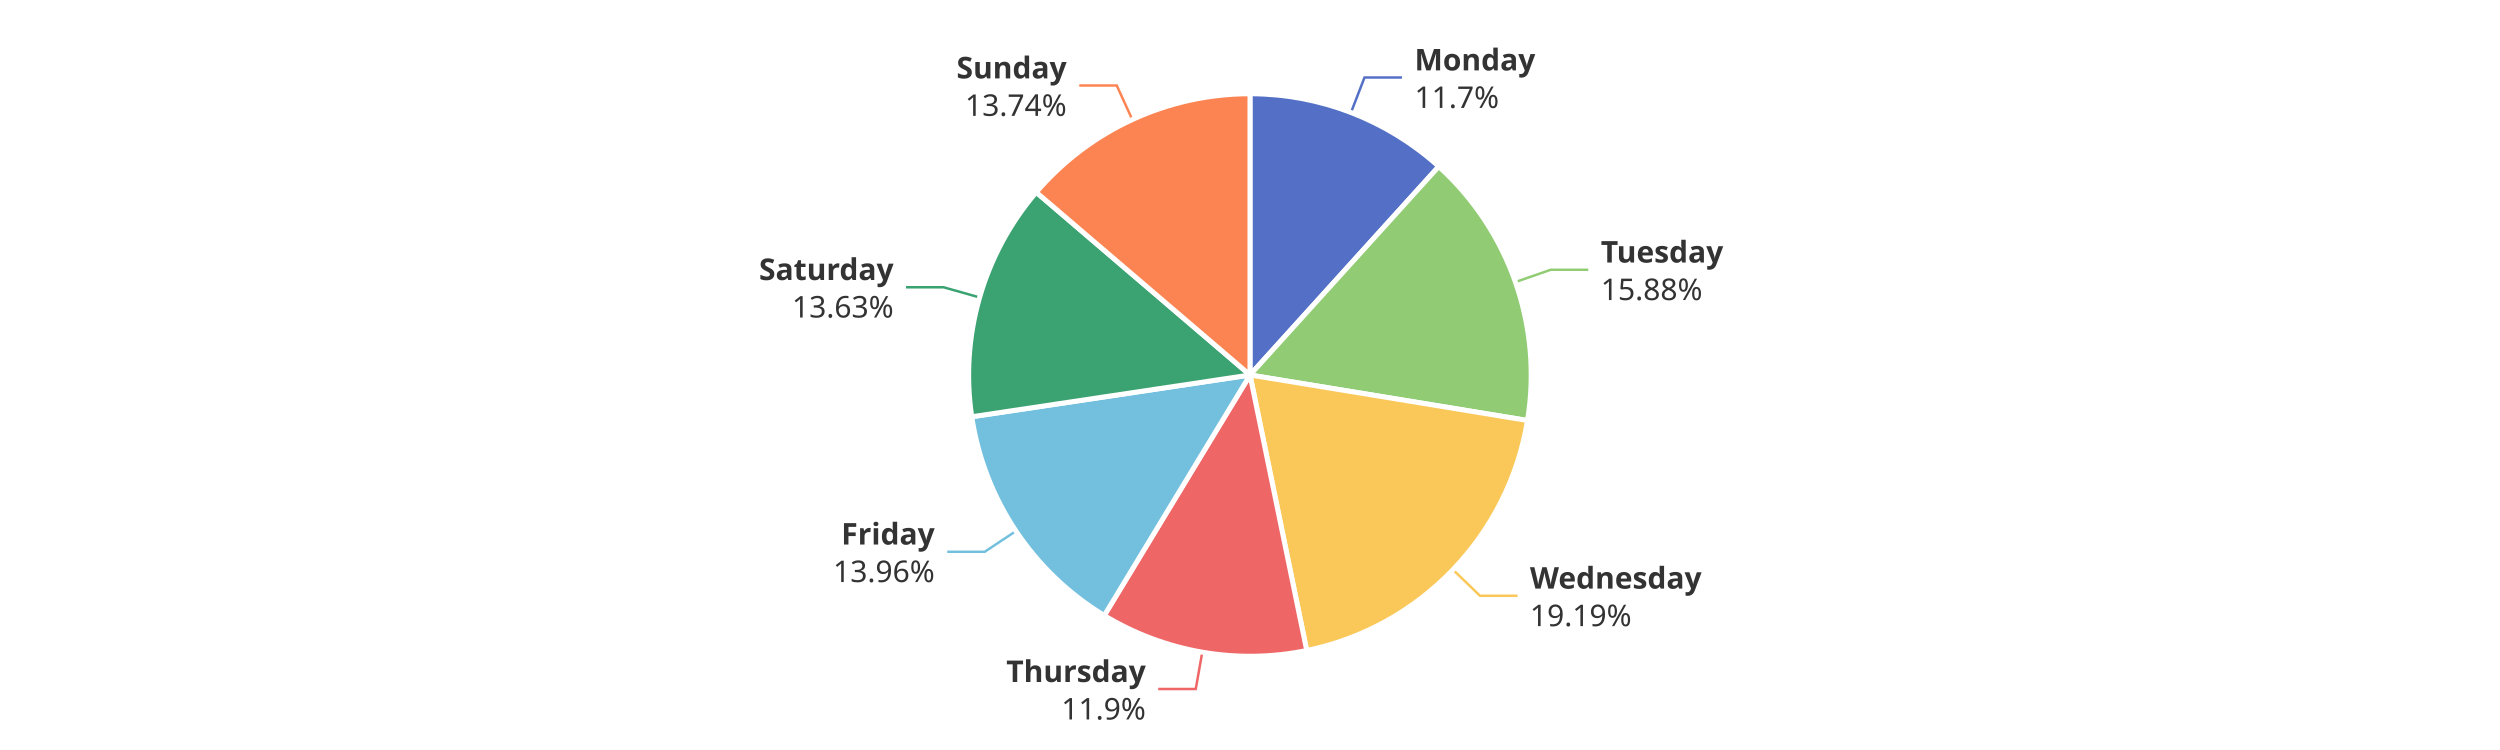
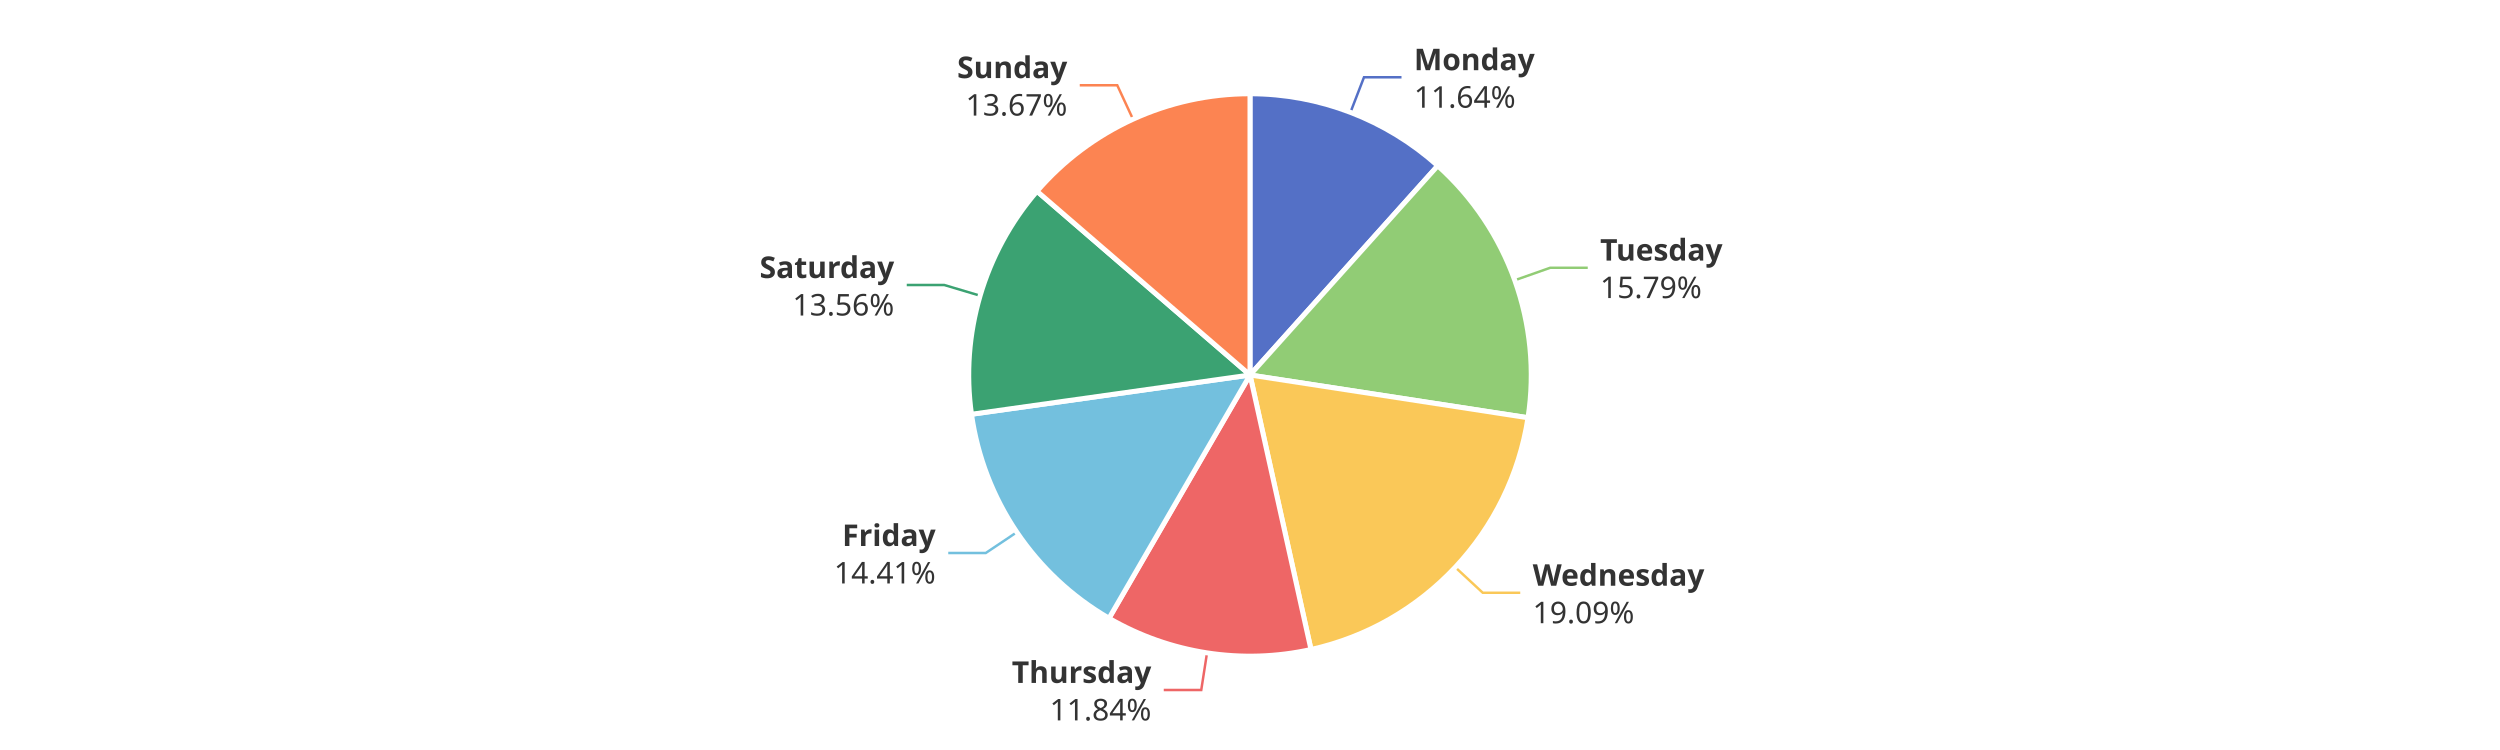
<svg xmlns="http://www.w3.org/2000/svg" width="1000" height="300" version="1.1" baseProfile="full" viewBox="0 0 1000 300">
  <rect width="1000" height="300" x="0" y="0" id="0" fill="#ffffff" />
-   <polyline points="540.4 45 545.8 31 560.8 31" fill="none" stroke="#5470c6" />
-   <polyline points="606.2 112.8 620.3 107.9 635.3 107.9" fill="none" stroke="#91cc75" />
-   <polyline points="581.2 227.9 592 238.3 607 238.3" fill="none" stroke="#fac858" />
-   <polyline points="480.9 260.9 478.3 275.6 463.3 275.6" fill="none" stroke="#ee6666" />
-   <polyline points="406.4 212.4 393.9 220.7 378.9 220.7" fill="none" stroke="#73c0de" />
-   <polyline points="391.9 119 377.4 114.9 362.4 114.9" fill="none" stroke="#3ba272" />
-   <polyline points="452.9 47.8 446.7 34.2 431.7 34.2" fill="none" stroke="#fc8452" />
-   <path d="M500 37.5A112.5 112.5 0 0 1 575.5 66.6L500 150Z" fill="#5470c6" stroke="#fff" stroke-width="2" stroke-linejoin="round" />
-   <path d="M575.5 66.6A112.5 112.5 0 0 1 611 168.2L500 150Z" fill="#91cc75" stroke="#fff" stroke-width="2" stroke-linejoin="round" />
-   <path d="M611 168.2A112.5 112.5 0 0 1 522.7 260.2L500 150Z" fill="#fac858" stroke="#fff" stroke-width="2" stroke-linejoin="round" />
-   <path d="M522.7 260.2A112.5 112.5 0 0 1 441.7 246.2L500 150Z" fill="#ee6666" stroke="#fff" stroke-width="2" stroke-linejoin="round" />
-   <path d="M441.7 246.2A112.5 112.5 0 0 1 388.7 166.7L500 150Z" fill="#73c0de" stroke="#fff" stroke-width="2" stroke-linejoin="round" />
-   <path d="M388.7 166.7A112.5 112.5 0 0 1 414.5 76.9L500 150Z" fill="#3ba272" stroke="#fff" stroke-width="2" stroke-linejoin="round" />
-   <path d="M414.5 76.9A112.5 112.5 0 0 1 500 37.5L500 150Z" fill="#fc8452" stroke="#fff" stroke-width="2" stroke-linejoin="round" />
-   <path d="M0 -15l42.8 0l0 30l-42.8 0Z" transform="translate(565.8165 31.0164)" fill="none" />
-   <text dominant-baseline="central" text-anchor="start" style="font-size:12px;font-family:sans-serif;font-weight:bold;" y="-7.5" transform="translate(565.8165 31.0164)" fill="#333" stroke="rgb(255,255,255)" stroke-width="2" paint-order="stroke" stroke-miterlimit="2">Monday</text>
-   <text dominant-baseline="central" text-anchor="start" style="font-size:12px;font-family:sans-serif;" y="7.5" transform="translate(565.8165 31.0164)" fill="#333" stroke="rgb(255,255,255)" stroke-width="2" paint-order="stroke" stroke-miterlimit="2">11.7%</text>
-   <path d="M0 -15l46.2 0l0 30l-46.2 0Z" transform="translate(640.3376 107.8678)" fill="none" />
-   <text dominant-baseline="central" text-anchor="start" style="font-size:12px;font-family:sans-serif;font-weight:bold;" y="-7.5" transform="translate(640.3376 107.8678)" fill="#333" stroke="rgb(255,255,255)" stroke-width="2" paint-order="stroke" stroke-miterlimit="2">Tuesday</text>
-   <text dominant-baseline="central" text-anchor="start" style="font-size:12px;font-family:sans-serif;" y="7.5" transform="translate(640.3376 107.8678)" fill="#333" stroke="rgb(255,255,255)" stroke-width="2" paint-order="stroke" stroke-miterlimit="2">15.88%</text>
-   <path d="M0 -15l63.6 0l0 30l-63.6 0Z" transform="translate(611.9782 238.2964)" fill="none" />
-   <text dominant-baseline="central" text-anchor="start" style="font-size:12px;font-family:sans-serif;font-weight:bold;" y="-7.5" transform="translate(611.9782 238.2964)" fill="#333" stroke="rgb(255,255,255)" stroke-width="2" paint-order="stroke" stroke-miterlimit="2">Wednesday</text>
-   <text dominant-baseline="central" text-anchor="start" style="font-size:12px;font-family:sans-serif;" y="7.5" transform="translate(611.9782 238.2964)" fill="#333" stroke="rgb(255,255,255)" stroke-width="2" paint-order="stroke" stroke-miterlimit="2">19.19%</text>
-   <path d="M-50.2 -15l50.2 0l0 30l-50.2 0Z" transform="translate(458.3158 275.6425)" fill="none" />
-   <text dominant-baseline="central" text-anchor="end" style="font-size:12px;font-family:sans-serif;font-weight:bold;" y="-7.5" transform="translate(458.3158 275.6425)" fill="#333" stroke="rgb(255,255,255)" stroke-width="2" paint-order="stroke" stroke-miterlimit="2">Thursday</text>
-   <text dominant-baseline="central" text-anchor="end" style="font-size:12px;font-family:sans-serif;" y="7.5" transform="translate(458.3158 275.6425)" fill="#333" stroke="rgb(255,255,255)" stroke-width="2" paint-order="stroke" stroke-miterlimit="2">11.9%</text>
-   <path d="M-40.9 -15l40.9 0l0 30l-40.9 0Z" transform="translate(373.8765 220.6686)" fill="none" />
-   <text dominant-baseline="central" text-anchor="end" style="font-size:12px;font-family:sans-serif;font-weight:bold;" y="-7.5" transform="translate(373.8765 220.6686)" fill="#333" stroke="rgb(255,255,255)" stroke-width="2" paint-order="stroke" stroke-miterlimit="2">Friday</text>
-   <text dominant-baseline="central" text-anchor="end" style="font-size:12px;font-family:sans-serif;" y="7.5" transform="translate(373.8765 220.6686)" fill="#333" stroke="rgb(255,255,255)" stroke-width="2" paint-order="stroke" stroke-miterlimit="2">13.96%</text>
-   <path d="M-48.2 -15l48.2 0l0 30l-48.2 0Z" transform="translate(357.4404 114.852)" fill="none" />
-   <text dominant-baseline="central" text-anchor="end" style="font-size:12px;font-family:sans-serif;font-weight:bold;" y="-7.5" transform="translate(357.4404 114.852)" fill="#333" stroke="rgb(255,255,255)" stroke-width="2" paint-order="stroke" stroke-miterlimit="2">Saturday</text>
-   <text dominant-baseline="central" text-anchor="end" style="font-size:12px;font-family:sans-serif;" y="7.5" transform="translate(357.4404 114.852)" fill="#333" stroke="rgb(255,255,255)" stroke-width="2" paint-order="stroke" stroke-miterlimit="2">13.63%</text>
-   <path d="M-40.9 -15l40.9 0l0 30l-40.9 0Z" transform="translate(426.6573 34.195)" fill="none" />
-   <text dominant-baseline="central" text-anchor="end" style="font-size:12px;font-family:sans-serif;font-weight:bold;" y="-7.5" transform="translate(426.6573 34.195)" fill="#333" stroke="rgb(255,255,255)" stroke-width="2" paint-order="stroke" stroke-miterlimit="2">Sunday</text>
-   <text dominant-baseline="central" text-anchor="end" style="font-size:12px;font-family:sans-serif;" y="7.5" transform="translate(426.6573 34.195)" fill="#333" stroke="rgb(255,255,255)" stroke-width="2" paint-order="stroke" stroke-miterlimit="2">13.74%</text>
+   <polyline points="540.2 44.9 545.6 30.9 560.6 30.9" fill="none" stroke="#5470c6" />
+   <polyline points="605.9 112.1 620.1 107.1 635.1 107.1" fill="none" stroke="#91cc75" />
+   <polyline points="582.1 226.9 593.1 237.1 608.1 237.1" fill="none" stroke="#fac858" />
+   <polyline points="482.8 261.2 480.5 276 465.5 276" fill="none" stroke="#ee6666" />
+   <polyline points="406.7 212.9 394.3 221.2 379.3 221.2" fill="none" stroke="#73c0de" />
+   <polyline points="392.1 118.3 377.7 114 362.7 114" fill="none" stroke="#3ba272" />
+   <polyline points="453.2 47.7 446.9 34.1 431.9 34.1" fill="none" stroke="#fc8452" />
+   <path d="M500 37.5A112.5 112.5 0 0 1 575.1 66.3L500 150Z" fill="#5470c6" stroke="#fff" stroke-width="2" stroke-linejoin="round" />
+   <path d="M575.1 66.3A112.5 112.5 0 0 1 611.2 167.1L500 150Z" fill="#91cc75" stroke="#fff" stroke-width="2" stroke-linejoin="round" />
+   <path d="M611.2 167.1A112.5 112.5 0 0 1 524.4 259.8L500 150Z" fill="#fac858" stroke="#fff" stroke-width="2" stroke-linejoin="round" />
+   <path d="M524.4 259.8A112.5 112.5 0 0 1 443.6 247.3L500 150Z" fill="#ee6666" stroke="#fff" stroke-width="2" stroke-linejoin="round" />
+   <path d="M443.6 247.3A112.5 112.5 0 0 1 388.6 165.7L500 150Z" fill="#73c0de" stroke="#fff" stroke-width="2" stroke-linejoin="round" />
+   <path d="M388.6 165.7A112.5 112.5 0 0 1 414.8 76.5L500 150Z" fill="#3ba272" stroke="#fff" stroke-width="2" stroke-linejoin="round" />
+   <path d="M414.8 76.5A112.5 112.5 0 0 1 500 37.5L500 150Z" fill="#fc8452" stroke="#fff" stroke-width="2" stroke-linejoin="round" />
+   <path d="M0 -15l42.8 0l0 30l-42.8 0Z" transform="translate(565.5922 30.9303)" fill="none" />
+   <text dominant-baseline="central" text-anchor="start" style="font-size:12px;font-family:sans-serif;font-weight:bold;" y="-7.5" transform="translate(565.5922 30.9303)" fill="#333" stroke="rgb(255,255,255)" stroke-width="2" paint-order="stroke" stroke-miterlimit="2">Monday</text>
+   <text dominant-baseline="central" text-anchor="start" style="font-size:12px;font-family:sans-serif;" y="7.5" transform="translate(565.5922 30.9303)" fill="#333" stroke="rgb(255,255,255)" stroke-width="2" paint-order="stroke" stroke-miterlimit="2">11.64%</text>
+   <path d="M0 -15l46.2 0l0 30l-46.2 0Z" transform="translate(640.057 107.0748)" fill="none" />
+   <text dominant-baseline="central" text-anchor="start" style="font-size:12px;font-family:sans-serif;font-weight:bold;" y="-7.5" transform="translate(640.057 107.0748)" fill="#333" stroke="rgb(255,255,255)" stroke-width="2" paint-order="stroke" stroke-miterlimit="2">Tuesday</text>
+   <text dominant-baseline="central" text-anchor="start" style="font-size:12px;font-family:sans-serif;" y="7.5" transform="translate(640.057 107.0748)" fill="#333" stroke="rgb(255,255,255)" stroke-width="2" paint-order="stroke" stroke-miterlimit="2">15.79%</text>
+   <path d="M0 -15l63.6 0l0 30l-63.6 0Z" transform="translate(613.0805 237.1337)" fill="none" />
+   <text dominant-baseline="central" text-anchor="start" style="font-size:12px;font-family:sans-serif;font-weight:bold;" y="-7.5" transform="translate(613.0805 237.1337)" fill="#333" stroke="rgb(255,255,255)" stroke-width="2" paint-order="stroke" stroke-miterlimit="2">Wednesday</text>
+   <text dominant-baseline="central" text-anchor="start" style="font-size:12px;font-family:sans-serif;" y="7.5" transform="translate(613.0805 237.1337)" fill="#333" stroke="rgb(255,255,255)" stroke-width="2" paint-order="stroke" stroke-miterlimit="2">19.09%</text>
+   <path d="M-50.2 -15l50.2 0l0 30l-50.2 0Z" transform="translate(460.5295 276.0046)" fill="none" />
+   <text dominant-baseline="central" text-anchor="end" style="font-size:12px;font-family:sans-serif;font-weight:bold;" y="-7.5" transform="translate(460.5295 276.0046)" fill="#333" stroke="rgb(255,255,255)" stroke-width="2" paint-order="stroke" stroke-miterlimit="2">Thursday</text>
+   <text dominant-baseline="central" text-anchor="end" style="font-size:12px;font-family:sans-serif;" y="7.5" transform="translate(460.5295 276.0046)" fill="#333" stroke="rgb(255,255,255)" stroke-width="2" paint-order="stroke" stroke-miterlimit="2">11.84%</text>
+   <path d="M-40.9 -15l40.9 0l0 30l-40.9 0Z" transform="translate(374.2554 221.2344)" fill="none" />
+   <text dominant-baseline="central" text-anchor="end" style="font-size:12px;font-family:sans-serif;font-weight:bold;" y="-7.5" transform="translate(374.2554 221.2344)" fill="#333" stroke="rgb(255,255,255)" stroke-width="2" paint-order="stroke" stroke-miterlimit="2">Friday</text>
+   <text dominant-baseline="central" text-anchor="end" style="font-size:12px;font-family:sans-serif;" y="7.5" transform="translate(374.2554 221.2344)" fill="#333" stroke="rgb(255,255,255)" stroke-width="2" paint-order="stroke" stroke-miterlimit="2">14.41%</text>
+   <path d="M-48.2 -15l48.2 0l0 30l-48.2 0Z" transform="translate(357.6749 114.0442)" fill="none" />
+   <text dominant-baseline="central" text-anchor="end" style="font-size:12px;font-family:sans-serif;font-weight:bold;" y="-7.5" transform="translate(357.6749 114.0442)" fill="#333" stroke="rgb(255,255,255)" stroke-width="2" paint-order="stroke" stroke-miterlimit="2">Saturday</text>
+   <text dominant-baseline="central" text-anchor="end" style="font-size:12px;font-family:sans-serif;" y="7.5" transform="translate(357.6749 114.0442)" fill="#333" stroke="rgb(255,255,255)" stroke-width="2" paint-order="stroke" stroke-miterlimit="2">13.56%</text>
+   <path d="M-40.9 -15l40.9 0l0 30l-40.9 0Z" transform="translate(426.9121 34.078)" fill="none" />
+   <text dominant-baseline="central" text-anchor="end" style="font-size:12px;font-family:sans-serif;font-weight:bold;" y="-7.5" transform="translate(426.9121 34.078)" fill="#333" stroke="rgb(255,255,255)" stroke-width="2" paint-order="stroke" stroke-miterlimit="2">Sunday</text>
+   <text dominant-baseline="central" text-anchor="end" style="font-size:12px;font-family:sans-serif;" y="7.5" transform="translate(426.9121 34.078)" fill="#333" stroke="rgb(255,255,255)" stroke-width="2" paint-order="stroke" stroke-miterlimit="2">13.67%</text>
</svg>
